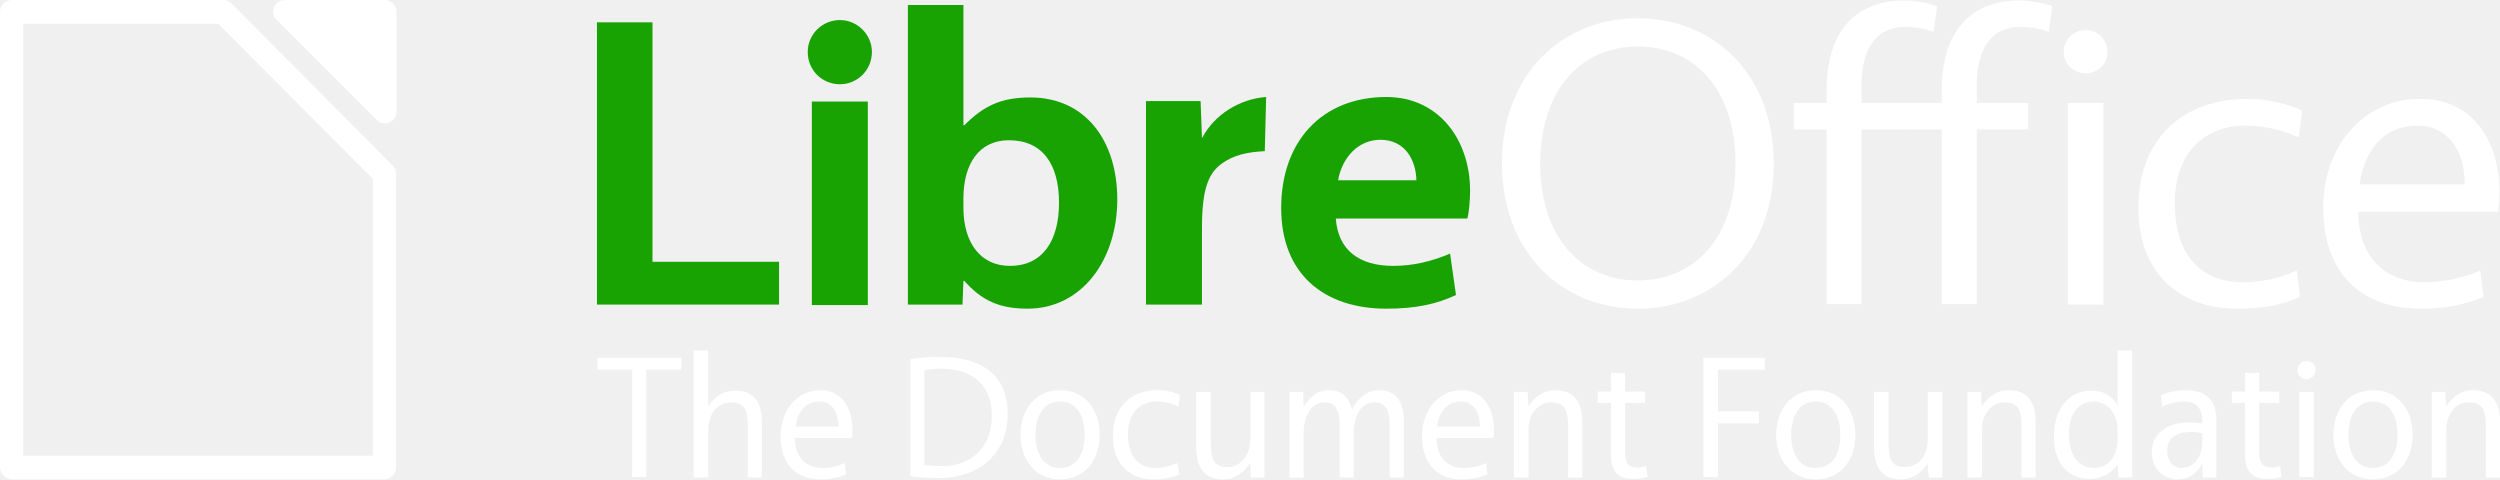
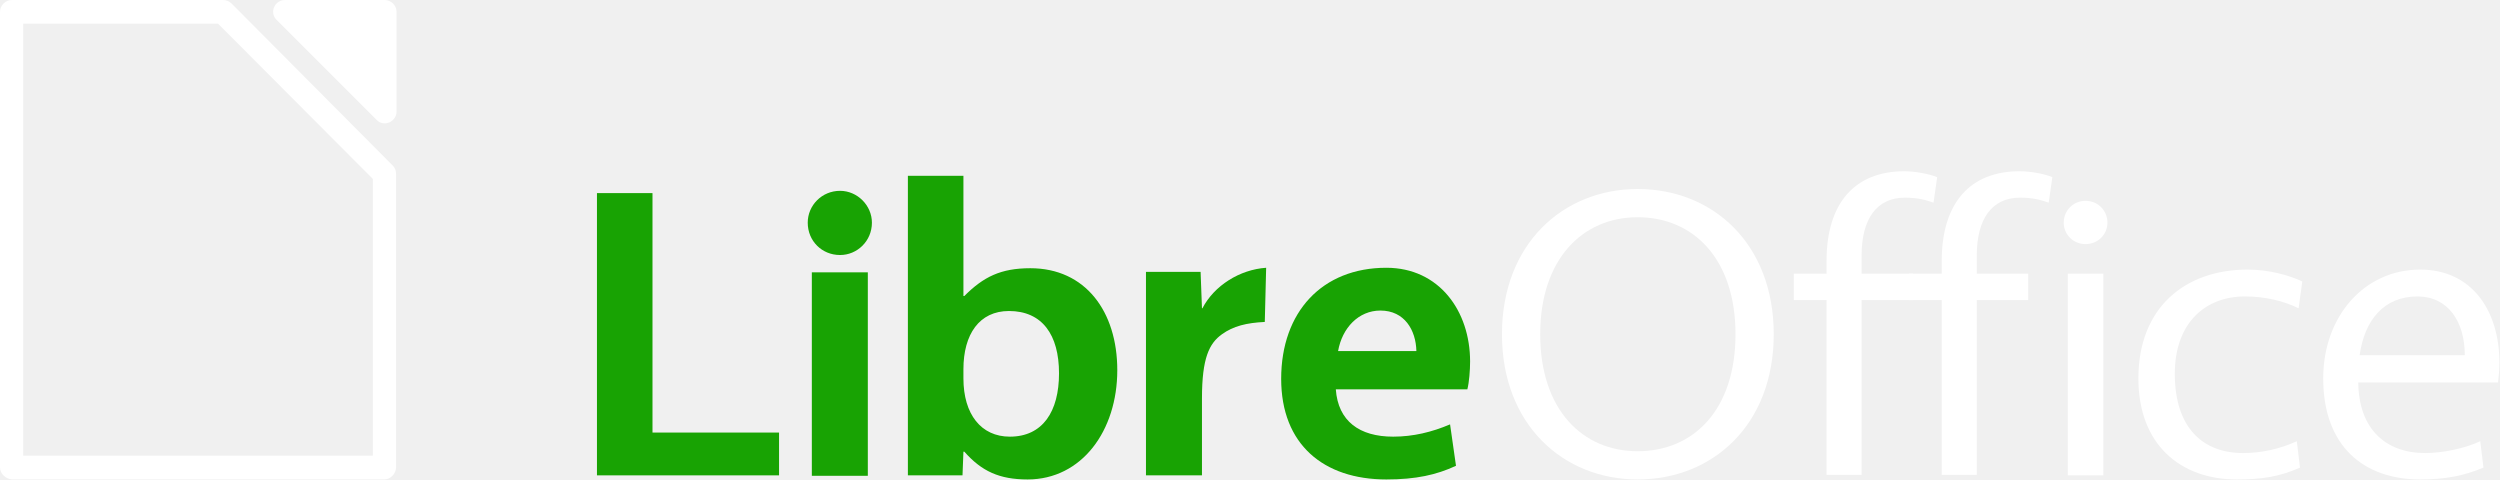
<svg xmlns="http://www.w3.org/2000/svg" xmlns:ns1="http://xml.openoffice.org/svg/export" version="1.2" width="91.443mm" height="17.534mm" viewBox="0 0 9144.293 1753.381" preserveAspectRatio="xMidYMid" xml:space="preserve" id="svg2" style="fill-rule:evenodd;stroke-width:28.222;stroke-linejoin:round">
  <defs class="ClipPathGroup" id="defs4">
    <clipPath id="presentation_clip_path" clipPathUnits="userSpaceOnUse">
      <rect x="0" y="0" width="17145" height="2822" id="rect7" />
    </clipPath>
    <clipPath id="presentation_clip_path_shrink" clipPathUnits="userSpaceOnUse">
      <rect x="17" y="2" width="17111" height="2817" id="rect10" />
    </clipPath>
  </defs>
  <defs class="TextShapeIndex" id="defs12">
    <g ns1:slide="id1" ns1:id-list="id3 id4 id5 id6 id7 id8 id9 id10 id11 id12 id13 id14 id15 id16 id17 id18 id19 id20 id21 id22 id23 id24 id25 id26 id27 id28 id29 id30 id31 id32 id33 id34 id35 id36 id37 id38 id39 id40 id41 id42 id43 id44 id45 id46 id47 id48 id49 id50 id51 id52 id53 id54 id55 id56 id57 id58 id59 id60 id61 id62 id63 id64 id65 id66 id67 id68 id69 id70 id71 id72 id73 id74 id75 id76 id77 id78 id79 id80 id81 id82 id83 id84 id85 id86 id87 id88 id89 id90 id91 id92 id93 id94 id95 id96 id97 id98 id99 id100 id101 id102 id103 id104 id105 id106 id107 id108 id109 id110 id111 id112 id113 id114 id115 id116 id117 id118 id119 id120 id121 id122 id123 id124 id125 id126 id127 id128 id129 id130 id131 id132 id133 id134 id135 id136 id137 id138 id139 id140 id141 id142 id143 id144 id145 id146 id147 id148 id149 id150 id151 id152 id153 id154 id155 id156 id157 id158 id159 id160 id161 id162 id163 id164 id165 id166 id167 id168 id169 id170 id171 id172 id173 id174 id175 id176 id177 id178 id179 id180 id181 id182 id183 id184 id185 id186 id187 id188 id189 id190 id191 id192 id193 id194 id195 id196 id197 id198 id199 id200 id201 id202 id203 id204 id205 id206 id207 id208 id209 id210 id211 id212 id213 id214 id215 id216 id217 id218 id219 id220 id221 id222 id223 id224 id225 id226 id227 id228 id229 id230 id231 id232 id233 id234 id235 id236 id237 id238 id239 id240 id241 id242 id243 id244 id245 id246 id247 id248 id249 id250 id251 id252 id253 id254 id255 id256 id257 id258 id259 id260 id261 id262 id263 id264 id265 id266 id267 id268 id269 id270 id271 id272 id273 id274 id275 id276 id277 id278 id279 id280 id281 id282 id283 id284 id285 id286 id287 id288 id289 id290 id291 id292 id293 id294 id295 id296 id297 id298 id299 id300 id301 id302 id303 id304 id305 id306 id307 id308 id309 id310 id311 id312 id313 id314 id315 id316 id317 id318 id319 id320 id321 id322 id323 id324 id325 id326 id327 id328 id329 id330 id331 id332 id333 id334 id335 id336 id337 id338 id339 id340 id341 id342 id343 id344 id345 id346 id347 id348 id349 id350 id351 id352 id353 id354 id355 id356 id357 id358 id359 id360 id361 id362 id363 id364 id365 id366 id367 id368 id369 id370 id371 id372 id373 id374 id375 id376 id377 id378 id379 id380 id381 id382 id383 id384 id385 id386 id387 id388 id389 id390 id391 id392 id393" id="g14" />
  </defs>
  <defs class="EmbeddedBulletChars" id="defs16">
    <g id="bullet-char-template-57356" transform="matrix(4.8828125e-4,0,0,-4.8828125e-4,0,0)">
      <path d="M 580,1141 1163,571 580,0 -4,571 Z" id="path19" />
    </g>
    <g id="bullet-char-template-57354" transform="matrix(4.8828125e-4,0,0,-4.8828125e-4,0,0)">
      <path d="M 8,1128 H 1137 V 0 H 8 Z" id="path22" />
    </g>
    <g id="bullet-char-template-10146" transform="matrix(4.8828125e-4,0,0,-4.8828125e-4,0,0)">
      <path d="M 174,0 602,739 174,1481 1456,739 Z M 1358,739 309,1346 659,739 Z" id="path25" />
    </g>
    <g id="bullet-char-template-10132" transform="matrix(4.8828125e-4,0,0,-4.8828125e-4,0,0)">
      <path d="M 2015,739 1276,0 H 717 l 543,543 H 174 v 393 h 1086 l -543,545 h 557 z" id="path28" />
    </g>
    <g id="bullet-char-template-10007" transform="matrix(4.8828125e-4,0,0,-4.8828125e-4,0,0)">
      <path d="m 0,-2 c -7,16 -16,29 -25,39 l 381,530 c -94,256 -141,385 -141,387 0,25 13,38 40,38 9,0 21,-2 34,-5 21,4 42,12 65,25 l 27,-13 111,-251 280,301 64,-25 24,25 c 21,-10 41,-24 62,-43 C 886,937 835,863 770,784 769,783 710,716 594,584 L 774,223 c 0,-27 -21,-55 -63,-84 l 16,-20 C 717,90 699,76 672,76 641,76 570,178 457,381 L 164,-76 c -22,-34 -53,-51 -92,-51 -42,0 -63,17 -64,51 -7,9 -10,24 -10,44 0,9 1,19 2,30 z" id="path31" />
    </g>
    <g id="bullet-char-template-10004" transform="matrix(4.8828125e-4,0,0,-4.8828125e-4,0,0)">
      <path d="M 285,-33 C 182,-33 111,30 74,156 52,228 41,333 41,471 c 0,78 14,145 41,201 34,71 87,106 158,106 53,0 88,-31 106,-94 l 23,-176 c 8,-64 28,-97 59,-98 l 735,706 c 11,11 33,17 66,17 42,0 63,-15 63,-46 V 965 c 0,-36 -10,-64 -30,-84 L 442,47 C 390,-6 338,-33 285,-33 Z" id="path34" />
    </g>
    <g id="bullet-char-template-9679" transform="matrix(4.8828125e-4,0,0,-4.8828125e-4,0,0)">
      <path d="M 813,0 C 632,0 489,54 383,161 276,268 223,411 223,592 c 0,181 53,324 160,431 106,107 249,161 430,161 179,0 323,-54 432,-161 108,-107 162,-251 162,-431 0,-180 -54,-324 -162,-431 C 1136,54 992,0 813,0 Z" id="path37" />
    </g>
    <g id="bullet-char-template-8226" transform="matrix(4.8828125e-4,0,0,-4.8828125e-4,0,0)">
      <path d="m 346,457 c -73,0 -137,26 -191,78 -54,51 -81,114 -81,188 0,73 27,136 81,188 54,52 118,78 191,78 73,0 134,-26 185,-79 51,-51 77,-114 77,-187 0,-75 -25,-137 -76,-188 -50,-52 -112,-78 -186,-78 z" id="path40" />
    </g>
    <g id="bullet-char-template-8211" transform="matrix(4.8828125e-4,0,0,-4.8828125e-4,0,0)">
      <path d="M -4,459 H 1135 V 606 H -4 Z" id="path43" />
    </g>
    <g id="bullet-char-template-61548" transform="matrix(4.8828125e-4,0,0,-4.8828125e-4,0,0)">
      <path d="m 173,740 c 0,163 58,303 173,419 116,115 255,173 419,173 163,0 302,-58 418,-173 116,-116 174,-256 174,-419 0,-163 -58,-303 -174,-418 C 1067,206 928,148 765,148 601,148 462,206 346,322 231,437 173,577 173,740 Z" id="path46" />
    </g>
  </defs>
  <defs class="TextEmbeddedBitmaps" id="defs48" />
  <g id="g50" transform="translate(-3622.366,-544.2189)">
    <g id="id2" class="Master_Slide">
      <g id="bg-id2" class="Background" />
      <g id="bo-id2" class="BackgroundObjects" />
    </g>
  </g>
  <g class="SlideGroup" id="g55" transform="translate(-3622.366,-544.2189)">
    <g id="g57">
-       <path style="fill:#ffffff;fill-opacity:1;fill-rule:evenodd;stroke:none;stroke-width:46.993;stroke-linejoin:round" id="path2450" d="m 6114.471,1853.011 h -306.384 v 43.293 h 126.55 v 392.971 h 51.619 v -392.971 h 128.215 z" />
-       <path style="fill:#ffffff;fill-opacity:1;fill-rule:evenodd;stroke:none;stroke-width:46.993;stroke-linejoin:round" id="path2464" d="m 6212.713,2029.515 v -203.146 h -53.284 v 464.571 h 53.284 v -171.509 c 0,-64.94 36.633,-103.238 83.257,-103.238 49.953,0 61.609,28.308 61.609,88.252 v 186.495 h 51.619 v -203.146 c 0,-76.596 -33.302,-114.894 -98.242,-114.894 -44.959,0 -76.596,24.977 -98.243,56.615 z" />
-       <path style="fill:#ffffff;fill-opacity:1;fill-rule:evenodd;stroke:none;stroke-width:46.993;stroke-linejoin:round" id="path2478" d="m 6738.894,2146.074 c 1.66,-11.656 1.66,-21.647 1.66,-29.973 0,-79.926 -39.963,-144.866 -118.224,-144.866 -83.257,0 -144.866,73.266 -144.866,168.178 0,106.568 61.609,158.187 144.866,158.187 38.298,0 66.605,-6.66 94.912,-18.316 l -4.99,-41.628 c -23.312,11.655 -54.95,18.316 -81.592,18.316 -59.944,0 -99.907,-38.298 -101.572,-109.898 z m -119.89,-133.211 c 46.624,0 69.936,38.298 69.936,91.582 h -156.522 c 8.32,-54.949 36.633,-91.582 86.586,-91.582 z" />
-       <path style="fill:#ffffff;fill-opacity:1;fill-rule:evenodd;stroke:none;stroke-width:46.993;stroke-linejoin:round" id="path2492" d="m 6952.03,1858.006 v 427.938 c 29.972,5 74.931,6.66 108.234,6.66 128.214,0 248.104,-76.596 248.104,-234.783 0,-139.871 -93.248,-208.141 -246.439,-208.141 -33.303,0 -73.266,1.66 -109.899,8.32 z m 51.619,39.963 c 19.982,-3.33 39.963,-4.99 63.275,-4.99 119.889,0 183.164,66.605 183.164,171.508 0,124.885 -83.256,184.829 -183.164,184.829 -18.316,0 -39.963,-1.66 -63.275,-3.33 z" />
-       <path style="fill:#ffffff;fill-opacity:1;fill-rule:evenodd;stroke:none;stroke-width:46.993;stroke-linejoin:round" id="path2506" d="m 7499.858,1971.235 c -89.916,0 -144.866,71.601 -144.866,163.183 0,91.582 54.95,163.182 144.866,163.182 91.582,0 144.867,-71.6 144.867,-163.182 0,-91.582 -53.285,-163.183 -144.867,-163.183 z m 0,284.737 c -63.275,0 -89.916,-56.614 -89.916,-121.554 0,-64.94 26.641,-121.555 89.916,-121.555 63.275,0 89.917,56.615 89.917,121.555 0,64.94 -26.642,121.554 -89.917,121.554 z" />
-       <path style="fill:#ffffff;fill-opacity:1;fill-rule:evenodd;stroke:none;stroke-width:46.993;stroke-linejoin:round" id="path2520" d="m 7747.962,2132.752 c 0,-78.261 44.958,-119.889 104.903,-119.889 29.972,0 58.279,6.66 79.926,18.317 l 4.99,-41.629 c -18.317,-9.99 -48.289,-18.316 -81.592,-18.316 -93.247,0 -163.182,58.28 -163.182,168.178 0,103.238 63.275,158.187 148.196,158.187 36.633,0 63.275,-4.99 94.913,-18.316 l -6.66,-41.628 c -24.977,11.655 -53.284,18.316 -79.927,18.316 -59.944,0 -101.572,-39.963 -101.572,-123.22 z" />
-       <path style="fill:#ffffff;fill-opacity:1;fill-rule:evenodd;stroke:none;stroke-width:46.993;stroke-linejoin:round" id="path2534" d="m 8195.881,2239.321 1.66,51.619 h 49.954 v -313.044 h -51.619 v 171.508 c 0,64.94 -38.298,103.238 -84.922,103.238 -48.288,0 -59.944,-28.307 -59.944,-88.252 v -186.494 h -53.284 v 203.145 c 0,76.596 33.302,116.559 98.242,116.559 44.959,0 76.596,-26.642 98.243,-58.279 z" />
-       <path style="fill:#ffffff;fill-opacity:1;fill-rule:evenodd;stroke:none;stroke-width:46.993;stroke-linejoin:round" id="path2548" d="m 8705.41,2097.785 v 193.155 h 51.619 v -211.472 c 0,-68.27 -31.637,-108.233 -89.916,-108.233 -43.294,0 -78.262,28.307 -98.243,69.935 h -1.659 c -11.657,-43.293 -34.969,-69.935 -83.258,-69.935 -43.293,0 -69.935,24.977 -91.582,58.28 h -1.66 l -1.661,-51.619 h -49.954 v 313.044 h 51.619 v -159.853 c 0,-69.935 29.972,-114.894 76.596,-114.894 39.963,0 54.949,28.308 54.949,81.592 v 193.155 h 51.619 v -159.853 c 0,-71.6 29.972,-114.894 76.596,-114.894 39.963,0 54.949,28.308 54.949,81.592 z" />
-       <path style="fill:#ffffff;fill-opacity:1;fill-rule:evenodd;stroke:none;stroke-width:46.993;stroke-linejoin:round" id="path2562" d="m 9085.059,2146.074 c 1.659,-11.656 1.659,-21.647 1.659,-29.973 0,-79.926 -39.963,-144.866 -118.224,-144.866 -83.256,0 -144.866,73.266 -144.866,168.178 0,106.568 61.61,158.187 144.866,158.187 38.298,0 66.606,-6.66 94.913,-18.316 l -4.99,-41.628 c -23.312,11.655 -54.95,18.316 -81.592,18.316 -59.944,0 -99.907,-38.298 -99.907,-109.898 z m -119.889,-133.211 c 46.624,0 69.936,38.298 69.936,91.582 h -156.522 c 8.33,-54.949 36.633,-91.582 86.586,-91.582 z" />
-       <path style="fill:#ffffff;fill-opacity:1;fill-rule:evenodd;stroke:none;stroke-width:46.993;stroke-linejoin:round" id="path2576" d="m 9213.274,2029.515 -3.33,-51.619 h -49.953 v 313.044 h 53.284 v -173.174 c 0,-63.275 36.633,-101.573 83.256,-101.573 49.954,0 61.61,28.308 61.61,88.252 v 186.495 h 51.619 v -204.811 c 0,-74.931 -33.303,-114.894 -98.243,-114.894 -44.958,0 -76.596,26.642 -98.242,58.28 z" />
-       <path style="fill:#ffffff;fill-opacity:1;fill-rule:evenodd;stroke:none;stroke-width:46.993;stroke-linejoin:round" id="path2590" d="m 9639.547,1976.23 h -73.265 v -68.27 h -51.619 v 68.27 h -48.289 v 41.629 h 48.289 v 194.82 c 0,56.614 29.972,83.256 78.261,83.256 26.642,0 43.293,-3.33 56.614,-8.33 l -6.66,-39.963 c -9.99,5 -21.647,6.66 -33.303,6.66 -31.637,0 -43.293,-18.317 -43.293,-54.949 v -181.499 h 73.266 z" />
-       <path style="fill:#ffffff;fill-opacity:1;fill-rule:evenodd;stroke:none;stroke-width:46.993;stroke-linejoin:round" id="path2604" d="m 9905.968,2289.275 v -196.486 h 149.862 v -43.293 h -149.862 v -153.192 h 171.508 v -43.293 h -224.792 v 436.264 z" />
-       <path style="fill:#ffffff;fill-opacity:1;fill-rule:evenodd;stroke:none;stroke-width:46.993;stroke-linejoin:round" id="path2618" d="m 10263.971,1971.235 c -89.917,0 -144.867,71.601 -144.867,163.183 0,91.582 54.95,163.182 144.867,163.182 91.582,0 144.866,-71.6 144.866,-163.182 0,-91.582 -53.284,-163.183 -144.866,-163.183 z m 0,284.737 c -63.275,0 -89.917,-56.614 -89.917,-121.554 0,-64.94 26.642,-121.555 89.917,-121.555 63.275,0 89.917,56.615 89.917,121.555 0,64.94 -26.642,121.554 -89.917,121.554 z" />
-       <path style="fill:#ffffff;fill-opacity:1;fill-rule:evenodd;stroke:none;stroke-width:46.993;stroke-linejoin:round" id="path2632" d="m 10673.592,2239.321 3.33,51.619 h 49.953 v -313.044 h -53.284 v 171.508 c 0,64.94 -36.633,103.238 -83.256,103.238 -48.289,0 -59.945,-28.307 -59.945,-88.252 v -186.494 h -53.284 v 203.145 c 0,76.596 33.303,116.559 98.243,116.559 44.958,0 76.596,-26.642 98.242,-58.279 z" />
-       <path style="fill:#ffffff;fill-opacity:1;fill-rule:evenodd;stroke:none;stroke-width:46.993;stroke-linejoin:round" id="path2646" d="m 10871.743,2029.515 -3.33,-51.619 h -49.954 v 313.044 h 53.284 v -173.174 c 0,-63.275 36.632,-101.573 83.257,-101.573 49.953,0 61.609,28.308 61.609,88.252 v 186.495 h 51.62 v -204.811 c 0,-74.931 -33.304,-114.894 -98.243,-114.894 -44.958,0 -76.597,26.642 -98.243,58.28 z" />
-       <path style="fill:#ffffff;fill-opacity:1;fill-rule:evenodd;stroke:none;stroke-width:46.993;stroke-linejoin:round" id="path2660" d="m 11367.951,2026.184 c -23.312,-38.298 -54.949,-53.284 -98.243,-53.284 -79.926,0 -134.875,68.27 -134.875,168.178 0,93.247 48.289,154.857 131.545,154.857 43.293,0 78.261,-19.981 101.573,-53.284 v 0 l 3.33,48.289 h 49.954 v -464.571 h -53.284 z m 0,126.55 c 0,54.949 -31.638,103.238 -84.922,103.238 -59.944,0 -93.247,-49.954 -93.247,-121.554 0,-73.266 31.638,-121.555 91.582,-121.555 48.289,0 86.587,43.294 86.587,103.238 z" />
-       <path style="fill:#ffffff;fill-opacity:1;fill-rule:evenodd;stroke:none;stroke-width:46.993;stroke-linejoin:round" id="path2674" d="m 11619.385,1971.235 c -29.972,0 -61.609,4.99 -93.247,18.316 l 5,41.629 c 29.972,-13.321 54.948,-18.317 81.59,-18.317 44.958,0 64.94,26.642 64.94,71.601 v 8.32 c -14.986,-1.66 -28.307,-3.33 -49.954,-3.33 -76.596,0 -134.875,39.963 -134.875,108.234 0,63.274 44.958,99.907 94.912,99.907 38.298,0 71.6,-21.646 88.253,-54.949 h 1.659 l 1.659,48.289 h 49.954 v -213.137 c 0,-69.935 -39.963,-106.568 -109.899,-106.568 z m 58.279,184.829 c 0,61.61 -31.637,99.908 -74.93,99.908 -31.637,0 -53.284,-24.977 -53.284,-63.275 0,-39.963 24.977,-68.27 86.587,-68.27 14.986,0 28.306,1.67 41.627,5 z" />
-       <path style="fill:#ffffff;fill-opacity:1;fill-rule:evenodd;stroke:none;stroke-width:46.993;stroke-linejoin:round" id="path2688" d="m 11959.072,1976.23 h -73.266 v -68.27 h -51.619 v 68.27 h -48.289 v 41.629 h 48.289 v 194.82 c 0,56.614 29.972,83.256 78.261,83.256 26.641,0 43.292,-3.33 54.948,-8.33 l -4.99,-39.963 c -9.99,5 -21.647,6.66 -33.303,6.66 -31.637,0 -43.293,-18.317 -43.293,-54.949 v -181.499 h 73.266 z" />
-       <path style="fill:#ffffff;fill-opacity:1;fill-rule:evenodd;stroke:none;stroke-width:46.993;stroke-linejoin:round" id="path2702" d="m 12032.337,2289.275 h 53.283 v -311.379 h -53.283 z m 26.642,-358.003 c 18.317,0 33.303,-14.986 33.303,-33.303 0,-18.316 -14.986,-33.302 -33.303,-33.302 -18.317,0 -33.303,14.986 -33.303,33.302 0,18.317 14.986,33.303 33.303,33.303 z" />
-       <path style="fill:#ffffff;fill-opacity:1;fill-rule:evenodd;stroke:none;stroke-width:46.993;stroke-linejoin:round" id="path2716" d="m 12302.087,1971.235 c -89.917,0 -144.866,71.601 -144.866,163.183 0,91.582 54.949,163.182 144.866,163.182 91.583,0 144.866,-71.6 144.866,-163.182 0,-91.582 -53.283,-163.183 -144.866,-163.183 z m 0,284.737 c -63.275,0 -89.917,-56.614 -89.917,-121.554 0,-64.94 26.642,-121.555 89.917,-121.555 63.276,0 89.918,56.615 89.918,121.555 0,64.94 -26.642,121.554 -89.918,121.554 z" />
-       <path style="fill:#ffffff;fill-opacity:1;fill-rule:evenodd;stroke:none;stroke-width:46.993;stroke-linejoin:round" id="path2730" d="m 12570.173,2029.515 -3.33,-51.619 h -49.954 v 313.044 h 53.284 v -173.174 c 0,-63.275 36.634,-101.573 83.257,-101.573 49.954,0 61.609,28.308 61.609,88.252 v 186.495 h 51.62 v -204.811 c 0,-74.931 -33.303,-114.894 -98.243,-114.894 -44.958,0 -76.597,26.642 -98.243,58.28 z" />
-       <path style="fill:#18a303;fill-rule:evenodd;stroke:none;stroke-width:46.993;stroke-linejoin:round" id="path2296" d="M 5805.855,625.892 V 1658.272 h 666.052 V 1501.75 h -462.906 V 625.892 Z" />
-       <path style="fill:#18a303;fill-rule:evenodd;stroke:none;stroke-width:46.993;stroke-linejoin:round" id="path2310" d="m 6591.796,1659.937 h 204.811 V 915.625 h -204.811 z m 103.238,-807.587 c 63.275,0 116.559,-51.619 116.559,-118.224 0,-63.275 -53.284,-116.559 -116.559,-116.559 -66.605,0 -118.224,53.284 -118.224,116.559 0,66.605 51.619,118.224 118.224,118.224 z" />
-       <path style="fill:#18a303;fill-rule:evenodd;stroke:none;stroke-width:46.993;stroke-linejoin:round" id="path2324" d="m 7149.614,1002.211 h -3.33 V 562.617 h -203.146 V 1658.272 h 199.816 l 3.33,-86.587 h 3.33 c 63.274,71.601 128.214,101.573 231.452,101.573 198.151,0 328.031,-178.169 328.031,-399.631 0,-214.801 -116.559,-372.989 -318.04,-372.989 -108.233,0 -171.508,31.638 -241.443,101.573 z m -3.33,268.086 c 0,-128.215 58.28,-213.137 166.513,-213.137 121.554,0 183.164,86.587 183.164,228.123 0,139.871 -59.945,231.453 -179.834,231.453 -104.903,0 -169.843,-81.591 -169.843,-213.137 z" />
-       <path style="fill:#18a303;fill-rule:evenodd;stroke:none;stroke-width:46.993;stroke-linejoin:round" id="path2338" d="m 8253.594,898.973 c -96.577,6.66 -189.824,64.94 -233.118,148.197 h -1.66 l -4.99,-133.211 h -199.815 V 1658.272 h 204.811 v -281.407 c 0,-148.196 26.642,-201.48 73.265,-234.783 41.628,-29.972 89.917,-41.628 156.522,-44.958 z" />
-       <path style="fill:#18a303;fill-rule:evenodd;stroke:none;stroke-width:46.993;stroke-linejoin:round" id="path2352" d="m 8999.573,1241.99 c 0,-184.83 -113.229,-343.017 -306.384,-343.017 -234.783,0 -384.645,161.518 -384.645,406.292 0,239.778 154.857,367.993 384.645,367.993 108.233,0 183.164,-16.651 254.765,-49.954 l -21.647,-151.527 c -66.605,28.308 -134.875,44.959 -208.141,44.959 -123.219,0 -201.481,-56.614 -209.806,-173.173 h 481.222 c 6.66,-26.643 9.99,-69.936 9.99,-101.573 z m -328.031,-186.495 c 88.252,0 129.88,71.601 131.545,148.197 h -286.402 c 14.987,-84.922 74.931,-148.197 154.857,-148.197 z" />
-       <path style="fill:#ffffff;fill-opacity:1;fill-rule:evenodd;stroke:none;stroke-width:46.993;stroke-linejoin:round" id="path2366" d="m 9612.339,610.906 c -271.416,0 -496.207,199.815 -496.207,531.176 0,331.361 224.791,531.176 496.207,531.176 274.746,0 497.874,-199.815 497.874,-531.176 0,-331.361 -223.128,-531.176 -497.874,-531.176 z m 0,103.238 c 204.811,0 358.004,153.192 358.004,427.938 0,276.411 -153.193,427.938 -358.004,427.938 -201.481,0 -356.338,-151.527 -356.338,-427.938 0,-274.746 154.857,-427.938 356.338,-427.938 z" />
-       <path style="fill:#ffffff;fill-opacity:1;fill-rule:evenodd;stroke:none;stroke-width:46.993;stroke-linejoin:round" id="path2380" d="m 10303.369,873.996 v 46.624 h -119.89 v 96.577 h 119.89 v 639.41 h 128.214 v -639.41 h 188.159 v -96.577 h -188.159 v -66.605 c 0,-133.21 54.949,-211.471 158.187,-211.471 46.625,0 76.597,8.32 104.904,18.316 l 13.32,-93.247 c -28.306,-11.656 -79.926,-21.647 -119.889,-21.647 -181.498,0 -284.736,116.559 -284.736,328.03 z" />
-       <path style="fill:#ffffff;fill-opacity:1;fill-rule:evenodd;stroke:none;stroke-width:46.993;stroke-linejoin:round" id="path2394" d="m 10724.646,873.996 v 46.624 h -119.89 v 96.577 h 119.89 v 639.41 h 128.214 v -639.41 h 188.161 v -96.577 h -188.161 v -66.605 c 0,-133.21 54.95,-211.471 158.189,-211.471 46.623,0 76.595,8.32 104.903,18.316 l 13.321,-93.247 c -26.642,-11.656 -78.262,-21.647 -119.891,-21.647 -181.498,0 -284.736,116.559 -284.736,328.03 z" />
-       <path style="fill:#ffffff;fill-opacity:1;fill-rule:evenodd;stroke:none;stroke-width:46.993;stroke-linejoin:round" id="path2408" d="m 11185.887,1658.272 h 129.88 V 920.62 h -129.88 z m 64.939,-845.885 c 44.959,0 79.927,-34.968 79.927,-78.261 0,-44.959 -34.968,-79.927 -79.927,-79.927 -44.958,0 -79.925,34.968 -79.925,79.927 0,43.293 34.967,78.261 79.925,78.261 z" />
-       <path style="fill:#ffffff;fill-opacity:1;fill-rule:evenodd;stroke:none;stroke-width:46.993;stroke-linejoin:round" id="path2422" d="m 11577.192,1286.948 c 0,-186.494 111.563,-283.072 256.429,-283.072 74.932,0 141.536,16.652 196.486,43.294 l 13.321,-98.243 c -46.623,-21.647 -119.889,-43.293 -199.816,-43.293 -228.123,0 -399.631,138.205 -399.631,397.965 0,243.109 154.857,369.659 359.668,369.659 91.583,0 156.522,-9.99 231.453,-43.293 l -11.655,-96.578 c -64.941,29.973 -133.212,43.294 -196.485,43.294 -148.197,0 -249.77,-93.248 -249.77,-289.733 z" />
-       <path style="fill:#ffffff;fill-opacity:1;fill-rule:evenodd;stroke:none;stroke-width:46.993;stroke-linejoin:round" id="path2436" d="m 12759.433,1318.586 c 3.33,-26.642 4.99,-49.954 4.99,-73.266 0,-188.16 -99.908,-339.686 -289.732,-339.686 -204.811,0 -354.672,171.508 -354.672,397.965 0,249.77 149.861,369.659 354.672,369.659 91.582,0 159.852,-13.321 231.452,-43.293 l -11.655,-96.578 c -56.615,26.642 -138.206,43.294 -201.481,43.294 -146.531,0 -243.109,-89.917 -244.774,-258.095 z m -294.728,-314.71 c 111.563,0 173.173,91.582 173.173,214.802 h -384.645 c 18.317,-129.88 89.917,-214.802 211.472,-214.802 z" />
+       <path style="fill:#18a303;fill-rule:evenodd;stroke:none;stroke-width:46.993;stroke-linejoin:round" id="path2296" d="m 5805.855,1250.535 v 1032.38 h 666.052 v -156.522 h -462.906 v -875.858 z" />
+       <path style="fill:#18a303;fill-rule:evenodd;stroke:none;stroke-width:46.993;stroke-linejoin:round" id="path2310" d="m 6591.796,2284.581 h 204.811 v -744.312 h -204.811 z m 103.238,-807.587 c 63.275,0 116.559,-51.619 116.559,-118.224 0,-63.275 -53.284,-116.559 -116.559,-116.559 -66.605,0 -118.224,53.284 -118.224,116.559 0,66.605 51.619,118.224 118.224,118.224 z" />
+       <path style="fill:#18a303;fill-rule:evenodd;stroke:none;stroke-width:46.993;stroke-linejoin:round" id="path2324" d="m 7149.614,1626.854 h -3.33 v -439.594 h -203.146 v 1095.655 h 199.816 l 3.33,-86.587 h 3.33 c 63.274,71.601 128.214,101.573 231.452,101.573 198.151,0 328.031,-178.169 328.031,-399.631 0,-214.801 -116.559,-372.989 -318.04,-372.989 -108.233,0 -171.508,31.638 -241.443,101.573 z m -3.33,268.086 c 0,-128.215 58.28,-213.137 166.513,-213.137 121.554,0 183.164,86.587 183.164,228.123 0,139.871 -59.945,231.453 -179.834,231.453 -104.903,0 -169.843,-81.591 -169.843,-213.137 z" />
+       <path style="fill:#18a303;fill-rule:evenodd;stroke:none;stroke-width:46.993;stroke-linejoin:round" id="path2338" d="m 8253.594,1523.616 c -96.577,6.66 -189.824,64.94 -233.118,148.197 h -1.66 l -4.99,-133.211 h -199.815 v 744.313 h 204.811 v -281.407 c 0,-148.196 26.642,-201.48 73.265,-234.783 41.628,-29.972 89.917,-41.628 156.522,-44.958 z" />
+       <path style="fill:#18a303;fill-rule:evenodd;stroke:none;stroke-width:46.993;stroke-linejoin:round" id="path2352" d="m 8999.573,1866.633 c 0,-184.83 -113.229,-343.017 -306.384,-343.017 -234.783,0 -384.645,161.518 -384.645,406.292 0,239.778 154.857,367.993 384.645,367.993 108.233,0 183.164,-16.651 254.765,-49.954 l -21.647,-151.527 c -66.605,28.308 -134.875,44.959 -208.141,44.959 -123.219,0 -201.481,-56.614 -209.806,-173.173 h 481.222 c 6.66,-26.643 9.99,-69.936 9.99,-101.573 z m -328.031,-186.495 c 88.252,0 129.88,71.601 131.545,148.197 h -286.402 c 14.987,-84.922 74.931,-148.197 154.857,-148.197 z" />
+       <path style="fill:#ffffff;fill-opacity:1;fill-rule:evenodd;stroke:none;stroke-width:46.993;stroke-linejoin:round" id="path2366" d="m 9612.339,1235.549 c -271.416,0 -496.207,199.815 -496.207,531.176 0,331.361 224.791,531.176 496.207,531.176 274.746,0 497.874,-199.815 497.874,-531.176 0,-331.361 -223.128,-531.176 -497.874,-531.176 z m 0,103.238 c 204.811,0 358.004,153.192 358.004,427.938 0,276.411 -153.193,427.938 -358.004,427.938 -201.481,0 -356.338,-151.527 -356.338,-427.938 0,-274.746 154.857,-427.938 356.338,-427.938 z" />
+       <path style="fill:#ffffff;fill-opacity:1;fill-rule:evenodd;stroke:none;stroke-width:46.993;stroke-linejoin:round" id="path2380" d="m 10303.369,1498.639 v 46.624 h -119.89 v 96.577 h 119.89 v 639.41 h 128.214 v -639.41 h 188.159 v -96.577 h -188.159 v -66.605 c 0,-133.21 54.949,-211.471 158.187,-211.471 46.625,0 76.597,8.32 104.904,18.316 l 13.32,-93.247 c -28.306,-11.656 -79.926,-21.647 -119.889,-21.647 -181.498,0 -284.736,116.559 -284.736,328.03 z" />
+       <path style="fill:#ffffff;fill-opacity:1;fill-rule:evenodd;stroke:none;stroke-width:46.993;stroke-linejoin:round" id="path2394" d="m 10724.646,1498.639 v 46.624 h -119.89 v 96.577 h 119.89 v 639.41 h 128.214 v -639.41 h 188.161 v -96.577 h -188.161 v -66.605 c 0,-133.21 54.95,-211.471 158.189,-211.471 46.623,0 76.595,8.32 104.903,18.316 l 13.321,-93.247 c -26.642,-11.656 -78.262,-21.647 -119.891,-21.647 -181.498,0 -284.736,116.559 -284.736,328.03 z" />
+       <path style="fill:#ffffff;fill-opacity:1;fill-rule:evenodd;stroke:none;stroke-width:46.993;stroke-linejoin:round" id="path2408" d="m 11185.887,2282.916 h 129.88 v -737.652 h -129.88 z m 64.939,-845.885 c 44.959,0 79.927,-34.968 79.927,-78.261 0,-44.959 -34.968,-79.927 -79.927,-79.927 -44.958,0 -79.925,34.968 -79.925,79.927 0,43.293 34.967,78.261 79.925,78.261 z" />
+       <path style="fill:#ffffff;fill-opacity:1;fill-rule:evenodd;stroke:none;stroke-width:46.993;stroke-linejoin:round" id="path2422" d="m 11577.192,1911.591 c 0,-186.494 111.563,-283.072 256.429,-283.072 74.932,0 141.536,16.652 196.486,43.294 l 13.321,-98.243 c -46.623,-21.647 -119.889,-43.293 -199.816,-43.293 -228.123,0 -399.631,138.205 -399.631,397.965 0,243.109 154.857,369.659 359.668,369.659 91.583,0 156.522,-9.99 231.453,-43.293 l -11.655,-96.578 c -64.941,29.973 -133.212,43.294 -196.485,43.294 -148.197,0 -249.77,-93.248 -249.77,-289.733 z" />
+       <path style="fill:#ffffff;fill-opacity:1;fill-rule:evenodd;stroke:none;stroke-width:46.993;stroke-linejoin:round" id="path2436" d="m 12759.433,1943.229 c 3.33,-26.642 4.99,-49.954 4.99,-73.266 0,-188.16 -99.908,-339.686 -289.732,-339.686 -204.811,0 -354.672,171.508 -354.672,397.965 0,249.77 149.861,369.659 354.672,369.659 91.582,0 159.852,-13.321 231.452,-43.293 l -11.655,-96.578 c -56.615,26.642 -138.206,43.294 -201.481,43.294 -146.531,0 -243.109,-89.917 -244.774,-258.095 z m -294.728,-314.71 c 111.563,0 173.173,91.582 173.173,214.802 h -384.645 c 18.317,-129.88 89.917,-214.802 211.472,-214.802 z" />
      <path style="fill:#ffffff;fill-opacity:1;fill-rule:evenodd;stroke:none;stroke-width:46.993;stroke-linejoin:round" id="path2744" d="m 4664.737,544.22 c -16.652,0 -33.303,9.99 -39.964,26.642 -6.66,14.986 -3.33,33.302 8.33,44.958 l 366.329,366.328 c 11.656,13.322 29.972,16.652 46.623,9.99 14.986,-6.66 26.642,-21.646 26.642,-38.298 v -367.993 c 0,-21.647 -19.982,-41.628 -43.293,-41.628 z m 0,0 z" />
      <path style="fill:#ffffff;fill-opacity:1;fill-rule:evenodd;stroke:none;stroke-width:46.993;stroke-linejoin:round;stroke-opacity:0" id="path2758" d="m 3665.66,544.22 c -23.312,0 -43.294,19.981 -43.294,43.293 V 2254.307 c 0,21.646 19.982,41.628 43.294,43.293 h 1363.74 c 21.646,0 41.628,-21.647 41.628,-43.293 V 1180.299 c 0,-11.656 -3.33,-21.647 -11.656,-29.973 l -589.455,-592.785 c -8.33,-8.33 -19.982,-13.321 -31.638,-13.321 z m 41.628,86.586 h 712.675 l 566.143,567.809 v 1012.398 h -1278.818 z m 0,0 z" />
    </g>
  </g>
</svg>
